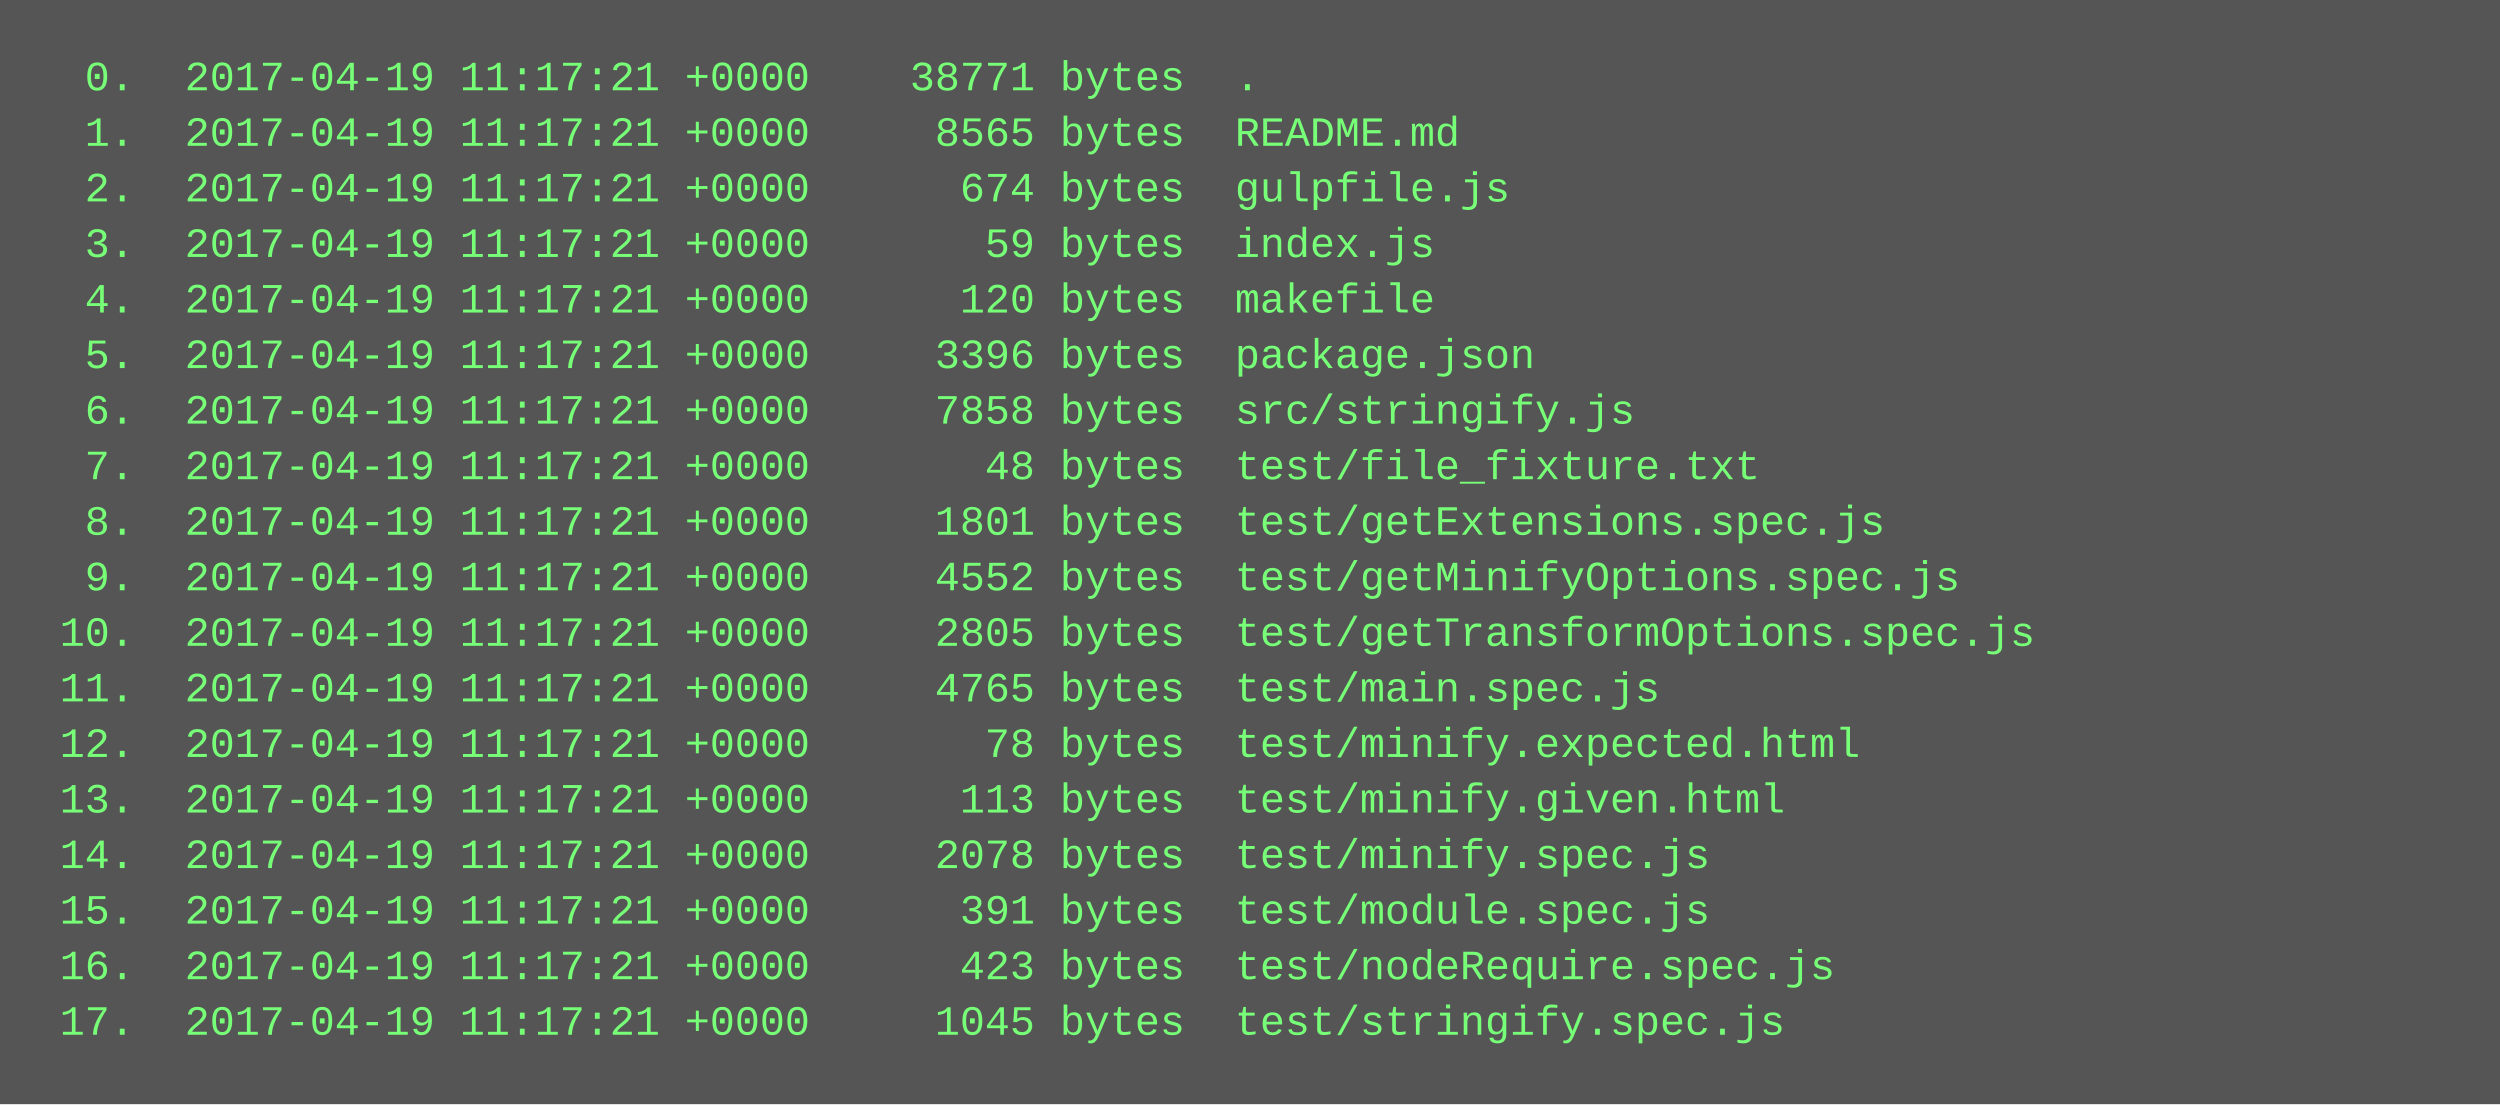
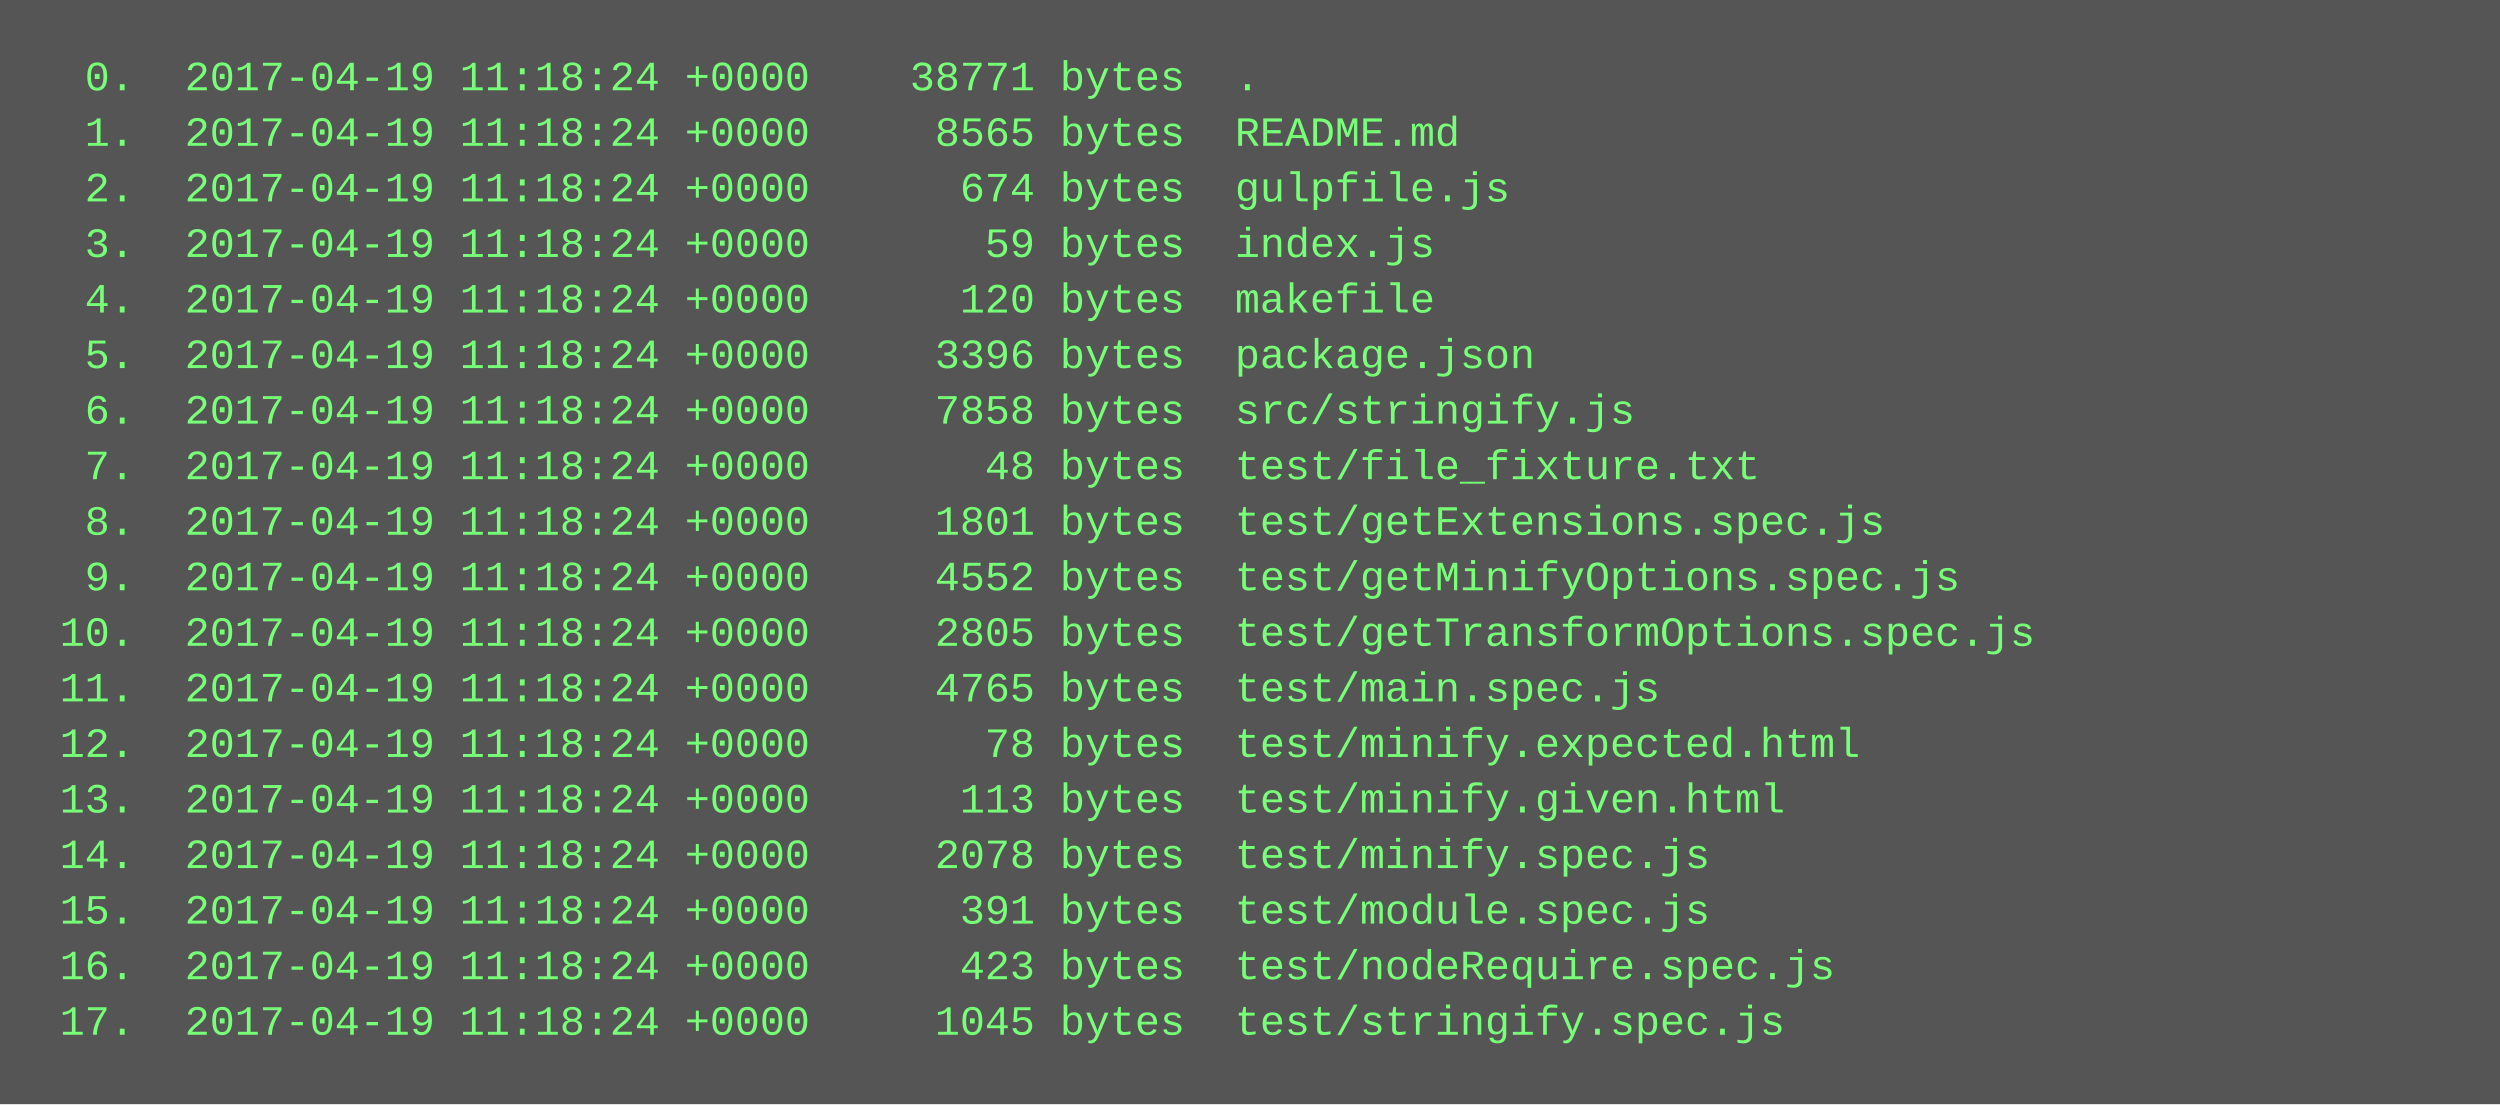
<svg xmlns="http://www.w3.org/2000/svg" height="318" width="720">
  <rect height="318" fill="#555" width="720" />
  <text fill="#7f7" font-family="Courier New" font-size="12" xml:space="preserve">
-     <tspan x="10" y="26">  0.  2017-04-19 11:17:21 +0000    38771 bytes  .</tspan>
-     <tspan x="10" y="42">  1.  2017-04-19 11:17:21 +0000     8565 bytes  README.md</tspan>
-     <tspan x="10" y="58">  2.  2017-04-19 11:17:21 +0000      674 bytes  gulpfile.js</tspan>
-     <tspan x="10" y="74">  3.  2017-04-19 11:17:21 +0000       59 bytes  index.js</tspan>
-     <tspan x="10" y="90">  4.  2017-04-19 11:17:21 +0000      120 bytes  makefile</tspan>
-     <tspan x="10" y="106">  5.  2017-04-19 11:17:21 +0000     3396 bytes  package.json</tspan>
-     <tspan x="10" y="122">  6.  2017-04-19 11:17:21 +0000     7858 bytes  src/stringify.js</tspan>
-     <tspan x="10" y="138">  7.  2017-04-19 11:17:21 +0000       48 bytes  test/file_fixture.txt</tspan>
-     <tspan x="10" y="154">  8.  2017-04-19 11:17:21 +0000     1801 bytes  test/getExtensions.spec.js</tspan>
-     <tspan x="10" y="170">  9.  2017-04-19 11:17:21 +0000     4552 bytes  test/getMinifyOptions.spec.js</tspan>
-     <tspan x="10" y="186"> 10.  2017-04-19 11:17:21 +0000     2805 bytes  test/getTransformOptions.spec.js</tspan>
-     <tspan x="10" y="202"> 11.  2017-04-19 11:17:21 +0000     4765 bytes  test/main.spec.js</tspan>
-     <tspan x="10" y="218"> 12.  2017-04-19 11:17:21 +0000       78 bytes  test/minify.expected.html</tspan>
-     <tspan x="10" y="234"> 13.  2017-04-19 11:17:21 +0000      113 bytes  test/minify.given.html</tspan>
-     <tspan x="10" y="250"> 14.  2017-04-19 11:17:21 +0000     2078 bytes  test/minify.spec.js</tspan>
-     <tspan x="10" y="266"> 15.  2017-04-19 11:17:21 +0000      391 bytes  test/module.spec.js</tspan>
-     <tspan x="10" y="282"> 16.  2017-04-19 11:17:21 +0000      423 bytes  test/nodeRequire.spec.js</tspan>
-     <tspan x="10" y="298"> 17.  2017-04-19 11:17:21 +0000     1045 bytes  test/stringify.spec.js</tspan>
+     <tspan x="10" y="26">  0.  2017-04-19 11:18:24 +0000    38771 bytes  .</tspan>
+     <tspan x="10" y="42">  1.  2017-04-19 11:18:24 +0000     8565 bytes  README.md</tspan>
+     <tspan x="10" y="58">  2.  2017-04-19 11:18:24 +0000      674 bytes  gulpfile.js</tspan>
+     <tspan x="10" y="74">  3.  2017-04-19 11:18:24 +0000       59 bytes  index.js</tspan>
+     <tspan x="10" y="90">  4.  2017-04-19 11:18:24 +0000      120 bytes  makefile</tspan>
+     <tspan x="10" y="106">  5.  2017-04-19 11:18:24 +0000     3396 bytes  package.json</tspan>
+     <tspan x="10" y="122">  6.  2017-04-19 11:18:24 +0000     7858 bytes  src/stringify.js</tspan>
+     <tspan x="10" y="138">  7.  2017-04-19 11:18:24 +0000       48 bytes  test/file_fixture.txt</tspan>
+     <tspan x="10" y="154">  8.  2017-04-19 11:18:24 +0000     1801 bytes  test/getExtensions.spec.js</tspan>
+     <tspan x="10" y="170">  9.  2017-04-19 11:18:24 +0000     4552 bytes  test/getMinifyOptions.spec.js</tspan>
+     <tspan x="10" y="186"> 10.  2017-04-19 11:18:24 +0000     2805 bytes  test/getTransformOptions.spec.js</tspan>
+     <tspan x="10" y="202"> 11.  2017-04-19 11:18:24 +0000     4765 bytes  test/main.spec.js</tspan>
+     <tspan x="10" y="218"> 12.  2017-04-19 11:18:24 +0000       78 bytes  test/minify.expected.html</tspan>
+     <tspan x="10" y="234"> 13.  2017-04-19 11:18:24 +0000      113 bytes  test/minify.given.html</tspan>
+     <tspan x="10" y="250"> 14.  2017-04-19 11:18:24 +0000     2078 bytes  test/minify.spec.js</tspan>
+     <tspan x="10" y="266"> 15.  2017-04-19 11:18:24 +0000      391 bytes  test/module.spec.js</tspan>
+     <tspan x="10" y="282"> 16.  2017-04-19 11:18:24 +0000      423 bytes  test/nodeRequire.spec.js</tspan>
+     <tspan x="10" y="298"> 17.  2017-04-19 11:18:24 +0000     1045 bytes  test/stringify.spec.js</tspan>
  </text>
</svg>
